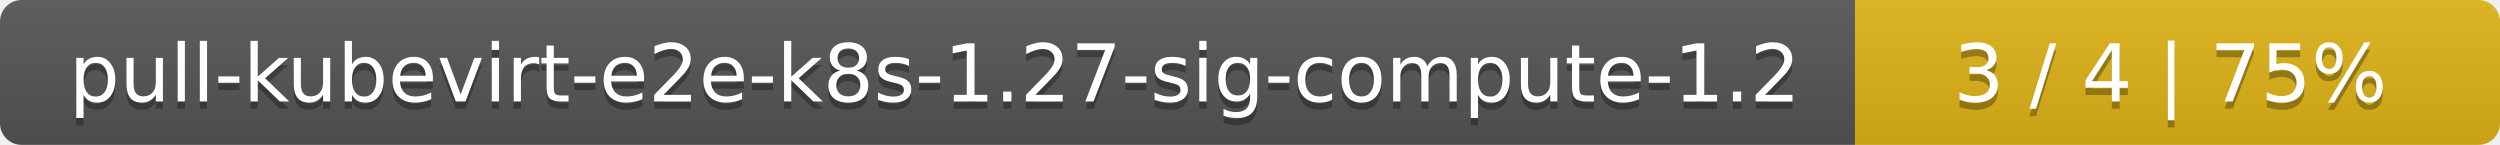
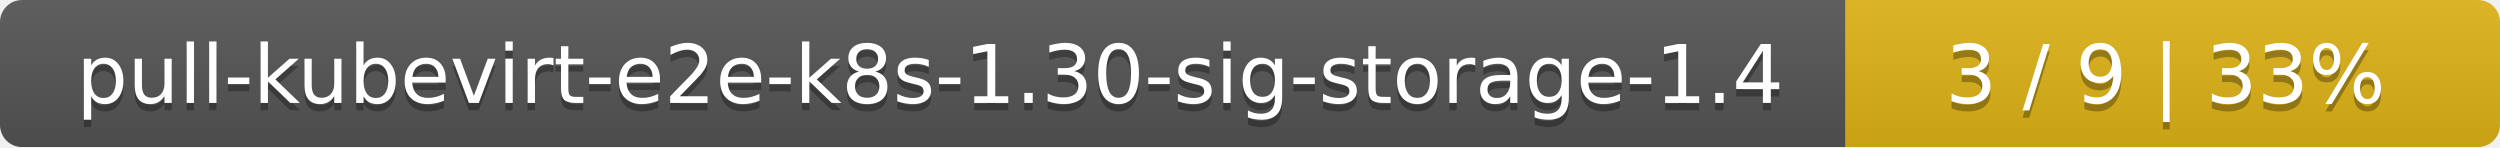
- <svg xmlns="http://www.w3.org/2000/svg" width="345" height="20">
+ <svg xmlns="http://www.w3.org/2000/svg" width="340" height="20">
  <linearGradient id="smooth" x2="0" y2="100%">
    <stop offset="0" stop-color="#bbb" stop-opacity=".1" />
    <stop offset="1" stop-opacity=".1" />
  </linearGradient>
  <mask id="round">
-     <rect width="345" height="20" rx="3" fill="#fff" />
+     <rect width="340" height="20" rx="3" fill="#fff" />
  </mask>
  <g mask="url(#round)">
-     <rect width="256" height="20" fill="#555" />
-     <rect x="256" width="89" height="20" fill="#dfb317" />
-     <rect width="345" height="20" fill="url(#smooth)" />
+     <rect width="251" height="20" fill="#555" />
+     <rect x="251" width="89" height="20" fill="#dfb317" />
+     <rect width="340" height="20" fill="url(#smooth)" />
  </g>
  <g fill="#fff" text-anchor="middle" font-family="DejaVu Sans,Verdana,Geneva,sans-serif" font-size="11">
-     <text x="129" y="15" fill="#010101" fill-opacity=".3">pull-kubevirt-e2e-k8s-1.27-sig-compute-1.2</text>
-     <text x="129" y="14">pull-kubevirt-e2e-k8s-1.27-sig-compute-1.2</text>
-     <text x="299.5" y="15" fill="#010101" fill-opacity=".3">3 / 4    |    75%</text>
-     <text x="299.5" y="14">3 / 4    |    75%</text>
+     <text x="126.5" y="15" fill="#010101" fill-opacity=".3">pull-kubevirt-e2e-k8s-1.30-sig-storage-1.4</text>
+     <text x="126.5" y="14">pull-kubevirt-e2e-k8s-1.30-sig-storage-1.4</text>
+     <text x="294.5" y="15" fill="#010101" fill-opacity=".3">3 / 9    |    33%</text>
+     <text x="294.5" y="14">3 / 9    |    33%</text>
  </g>
</svg>
